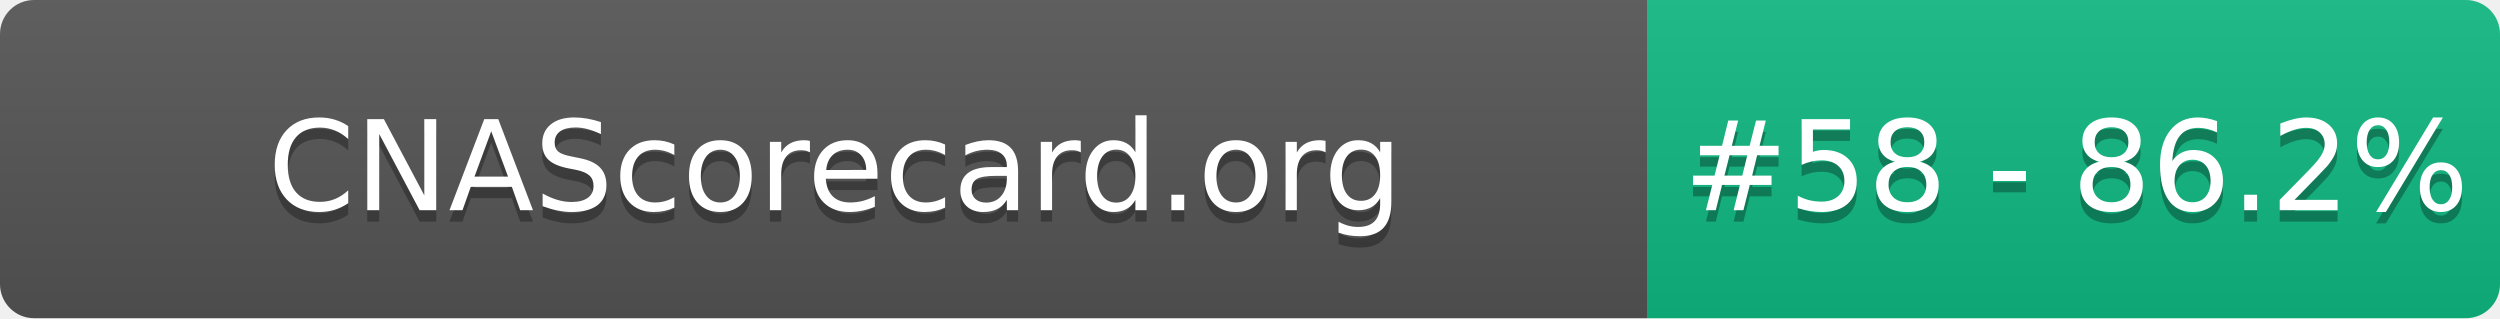
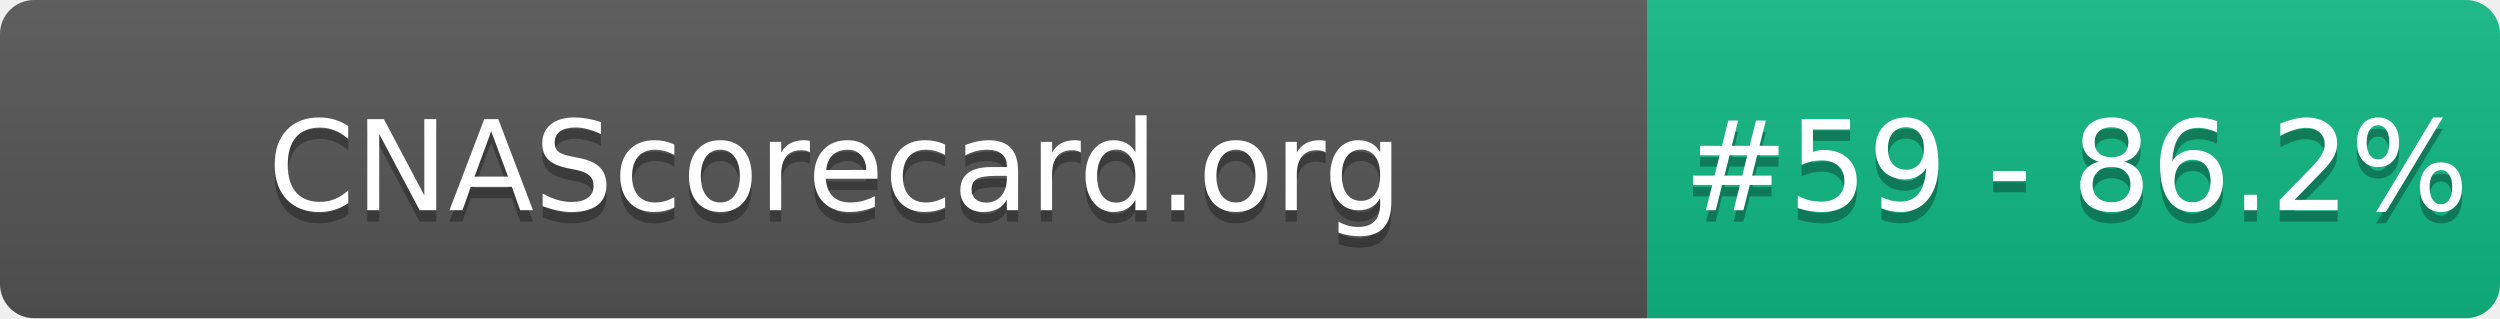
- <svg xmlns="http://www.w3.org/2000/svg" width="220" height="28" role="img" aria-label="CNAScorecard.org: #58 - 86.2%">
+ <svg xmlns="http://www.w3.org/2000/svg" width="220" height="28" role="img" aria-label="CNAScorecard.org: #59 - 86.2%">
  <linearGradient id="s" x2="0" y2="100%">
    <stop offset="0" stop-color="#bbb" stop-opacity=".1" />
    <stop offset="1" stop-opacity=".1" />
  </linearGradient>
  <clipPath id="r">
    <rect width="220" height="28" rx="3" fill="#fff" />
  </clipPath>
  <g clip-path="url(#r)">
    <rect width="145" height="28" fill="#555" />
    <rect x="145" width="75" height="28" fill="#10B981" />
    <rect width="220" height="28" fill="url(#s)" />
  </g>
  <g fill="#fff" text-anchor="middle" font-family="Verdana,Geneva,DejaVu Sans,sans-serif" text-rendering="geometricPrecision" font-size="110">
    <text aria-hidden="true" x="735" y="195" fill="#010101" fill-opacity=".3" transform="scale(.1)" textLength="1350">CNAScorecard.org</text>
    <text x="735" y="185" transform="scale(.1)" fill="#fff" textLength="1350">CNAScorecard.org</text>
-     <text aria-hidden="true" x="1827" y="195" fill="#010101" fill-opacity=".3" transform="scale(.1)" textLength="605">#58 - 86.2%</text>
-     <text x="1827" y="185" transform="scale(.1)" fill="#fff" textLength="605">#58 - 86.2%</text>
+     <text aria-hidden="true" x="1827" y="195" fill="#010101" fill-opacity=".3" transform="scale(.1)" textLength="605">#59 - 86.2%</text>
+     <text x="1827" y="185" transform="scale(.1)" fill="#fff" textLength="605">#59 - 86.2%</text>
  </g>
</svg>
